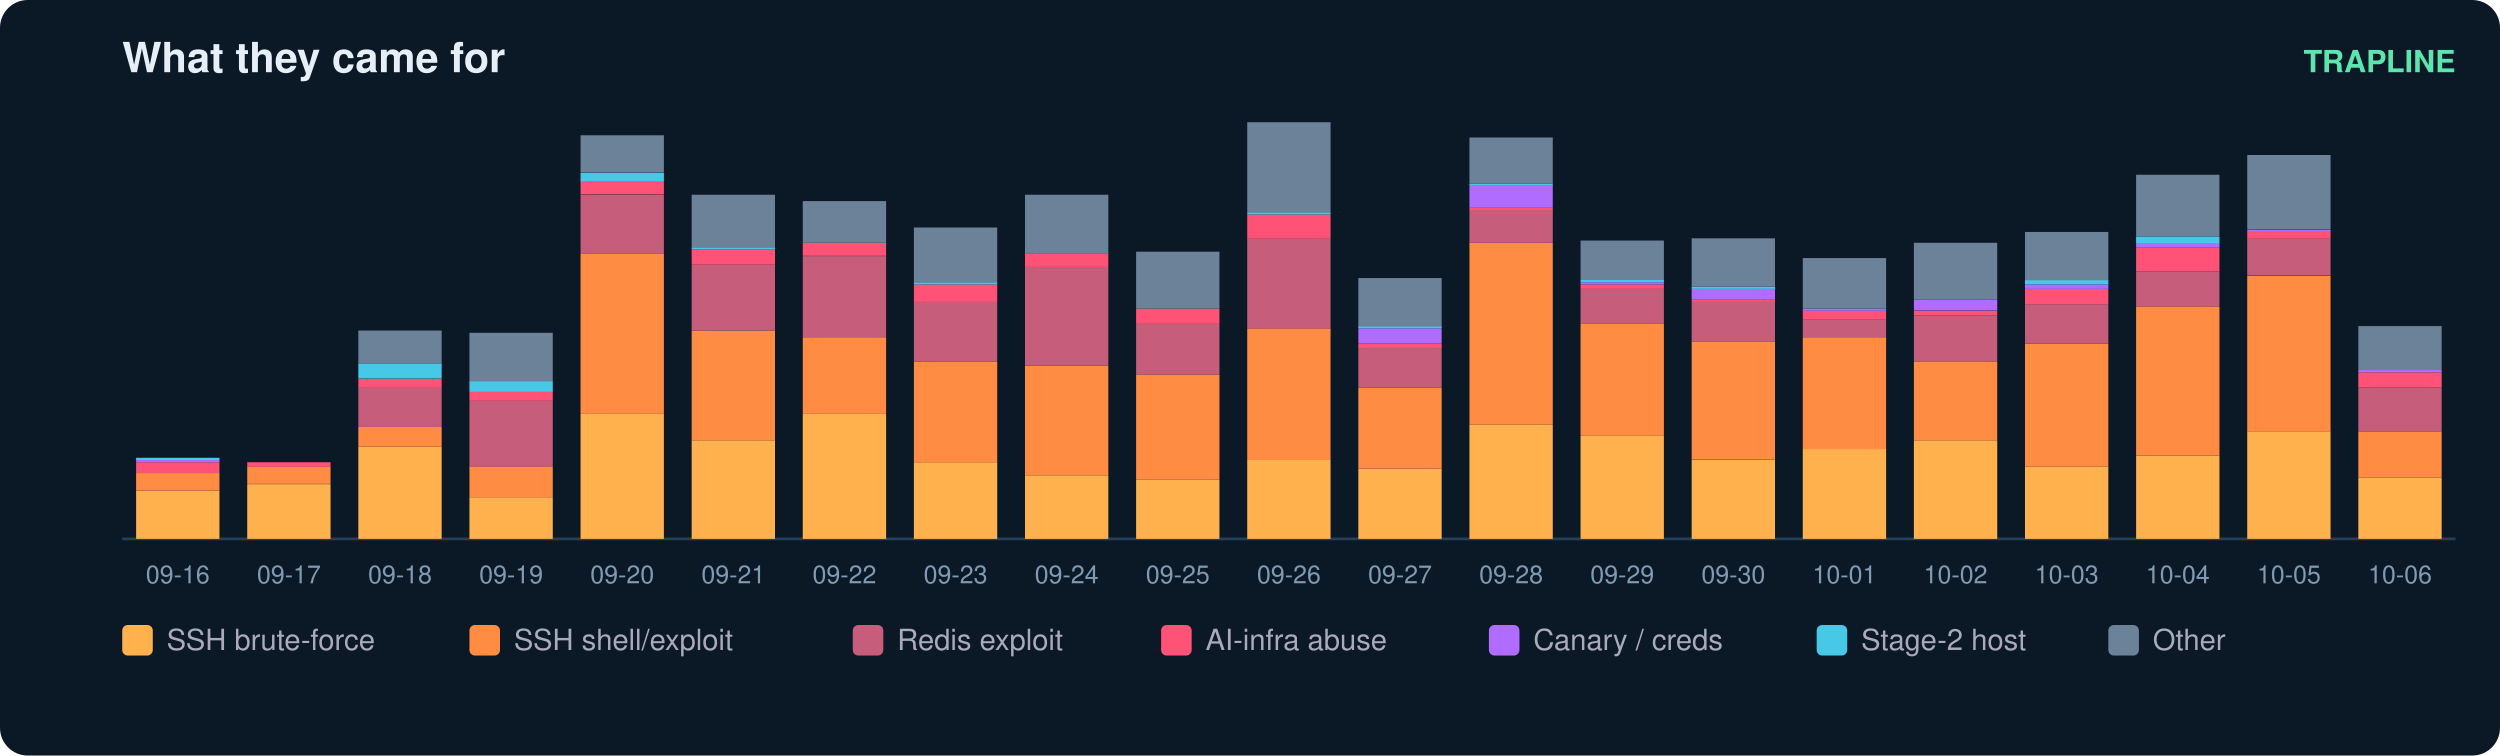
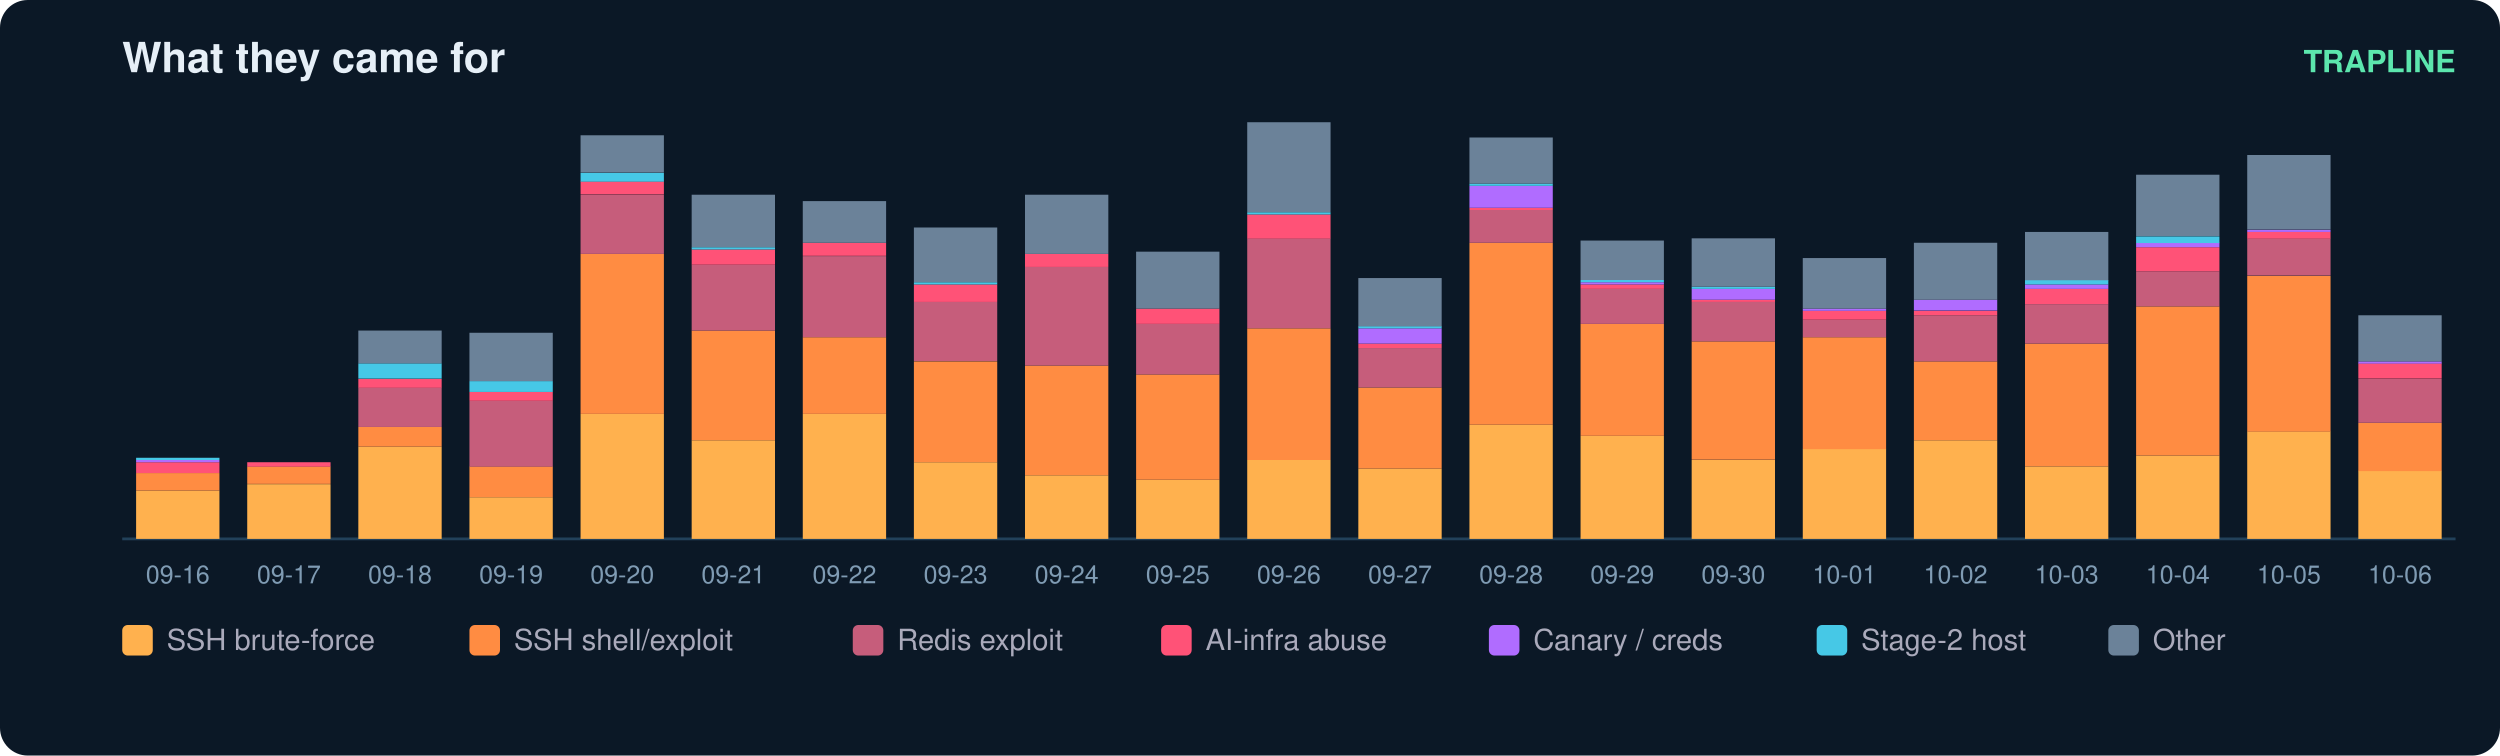
<svg xmlns="http://www.w3.org/2000/svg" width="900" height="272" viewBox="0 0 900 272" font-family="ui-sans-serif,Segoe UI,Helvetica,Arial">
  <rect width="900" height="272" rx="10" fill="#0b1826" />
  <text x="44" y="26" fill="#e6eff7" font-size="15" font-weight="700">What they came for</text>
  <text x="884" y="26" fill="#5ce6ad" font-size="11" text-anchor="end" font-weight="600">TRAPLINE</text>
  <line x1="44" y1="194" x2="884" y2="194" stroke="#22415a" />
  <rect x="49" y="176.6" width="30" height="17.4" fill="#ffb14e" />
  <rect x="49" y="170.3" width="30" height="6.3" fill="#ff8c42" />
  <rect x="49" y="166.4" width="30" height="3.9" fill="#ff5277" />
  <rect x="49" y="165.6" width="30" height="0.8" fill="#b06cff" />
  <rect x="49" y="164.8" width="30" height="0.8" fill="#46c8e6" />
  <text x="64.0" y="210.0" fill="#7f9bb3" font-size="9" text-anchor="middle">09-16</text>
  <rect x="89" y="174.3" width="30" height="19.7" fill="#ffb14e" />
  <rect x="89" y="167.9" width="30" height="6.3" fill="#ff8c42" />
  <rect x="89" y="166.4" width="30" height="1.6" fill="#ff5277" />
  <text x="104.0" y="210.0" fill="#7f9bb3" font-size="9" text-anchor="middle">09-17</text>
  <rect x="129" y="160.8" width="30" height="33.2" fill="#ffb14e" />
  <rect x="129" y="153.7" width="30" height="7.1" fill="#ff8c42" />
  <rect x="129" y="139.5" width="30" height="14.2" fill="#c65d7b" />
  <rect x="129" y="136.4" width="30" height="3.2" fill="#ff5277" />
  <rect x="129" y="130.8" width="30" height="5.5" fill="#46c8e6" />
  <rect x="129" y="119.0" width="30" height="11.8" fill="#6b8299" />
  <text x="144.0" y="210.0" fill="#7f9bb3" font-size="9" text-anchor="middle">09-18</text>
  <rect x="169" y="179.0" width="30" height="15.0" fill="#ffb14e" />
  <rect x="169" y="167.9" width="30" height="11.1" fill="#ff8c42" />
  <rect x="169" y="144.3" width="30" height="23.7" fill="#c65d7b" />
  <rect x="169" y="141.1" width="30" height="3.2" fill="#ff5277" />
  <rect x="169" y="137.2" width="30" height="3.9" fill="#46c8e6" />
  <rect x="169" y="119.8" width="30" height="17.4" fill="#6b8299" />
  <text x="184.0" y="210.0" fill="#7f9bb3" font-size="9" text-anchor="middle">09-19</text>
  <rect x="209" y="149.0" width="30" height="45.0" fill="#ffb14e" />
  <rect x="209" y="91.4" width="30" height="57.6" fill="#ff8c42" />
  <rect x="209" y="70.1" width="30" height="21.3" fill="#c65d7b" />
  <rect x="209" y="65.3" width="30" height="4.7" fill="#ff5277" />
  <rect x="209" y="62.2" width="30" height="3.2" fill="#46c8e6" />
  <rect x="209" y="48.7" width="30" height="13.4" fill="#6b8299" />
  <text x="224.0" y="210.0" fill="#7f9bb3" font-size="9" text-anchor="middle">09-20</text>
  <rect x="249" y="158.5" width="30" height="35.5" fill="#ffb14e" />
  <rect x="249" y="119.0" width="30" height="39.5" fill="#ff8c42" />
  <rect x="249" y="95.3" width="30" height="23.7" fill="#c65d7b" />
  <rect x="249" y="89.8" width="30" height="5.5" fill="#ff5277" />
  <rect x="249" y="89.0" width="30" height="0.8" fill="#46c8e6" />
  <rect x="249" y="70.1" width="30" height="18.9" fill="#6b8299" />
  <text x="264.0" y="210.0" fill="#7f9bb3" font-size="9" text-anchor="middle">09-21</text>
  <rect x="289" y="149.0" width="30" height="45.0" fill="#ffb14e" />
  <rect x="289" y="121.4" width="30" height="27.6" fill="#ff8c42" />
  <rect x="289" y="92.2" width="30" height="29.2" fill="#c65d7b" />
  <rect x="289" y="87.4" width="30" height="4.7" fill="#ff5277" />
  <rect x="289" y="72.4" width="30" height="15.0" fill="#6b8299" />
  <text x="304.0" y="210.0" fill="#7f9bb3" font-size="9" text-anchor="middle">09-22</text>
  <rect x="329" y="166.4" width="30" height="27.6" fill="#ffb14e" />
  <rect x="329" y="130.1" width="30" height="36.3" fill="#ff8c42" />
  <rect x="329" y="108.7" width="30" height="21.3" fill="#c65d7b" />
  <rect x="329" y="102.4" width="30" height="6.3" fill="#ff5277" />
  <rect x="329" y="101.6" width="30" height="0.8" fill="#46c8e6" />
  <rect x="329" y="81.9" width="30" height="19.7" fill="#6b8299" />
  <text x="344.0" y="210.0" fill="#7f9bb3" font-size="9" text-anchor="middle">09-23</text>
  <rect x="369" y="171.1" width="30" height="22.9" fill="#ffb14e" />
  <rect x="369" y="131.6" width="30" height="39.5" fill="#ff8c42" />
  <rect x="369" y="96.1" width="30" height="35.5" fill="#c65d7b" />
  <rect x="369" y="91.4" width="30" height="4.7" fill="#ff5277" />
  <rect x="369" y="70.1" width="30" height="21.3" fill="#6b8299" />
  <text x="384.0" y="210.0" fill="#7f9bb3" font-size="9" text-anchor="middle">09-24</text>
  <rect x="409" y="172.7" width="30" height="21.3" fill="#ffb14e" />
  <rect x="409" y="134.8" width="30" height="37.9" fill="#ff8c42" />
  <rect x="409" y="116.6" width="30" height="18.2" fill="#c65d7b" />
  <rect x="409" y="111.1" width="30" height="5.5" fill="#ff5277" />
  <rect x="409" y="90.6" width="30" height="20.5" fill="#6b8299" />
  <text x="424.0" y="210.0" fill="#7f9bb3" font-size="9" text-anchor="middle">09-25</text>
  <rect x="449" y="165.6" width="30" height="28.4" fill="#ffb14e" />
  <rect x="449" y="118.2" width="30" height="47.4" fill="#ff8c42" />
  <rect x="449" y="85.8" width="30" height="32.4" fill="#c65d7b" />
  <rect x="449" y="77.2" width="30" height="8.7" fill="#ff5277" />
  <rect x="449" y="76.4" width="30" height="0.8" fill="#46c8e6" />
  <rect x="449" y="44.0" width="30" height="32.4" fill="#6b8299" />
  <text x="464.0" y="210.0" fill="#7f9bb3" font-size="9" text-anchor="middle">09-26</text>
  <rect x="489" y="168.7" width="30" height="25.3" fill="#ffb14e" />
  <rect x="489" y="139.5" width="30" height="29.2" fill="#ff8c42" />
  <rect x="489" y="125.3" width="30" height="14.2" fill="#c65d7b" />
  <rect x="489" y="123.7" width="30" height="1.6" fill="#ff5277" />
  <rect x="489" y="118.2" width="30" height="5.5" fill="#b06cff" />
  <rect x="489" y="117.4" width="30" height="0.8" fill="#46c8e6" />
  <rect x="489" y="100.1" width="30" height="17.4" fill="#6b8299" />
  <text x="504.0" y="210.0" fill="#7f9bb3" font-size="9" text-anchor="middle">09-27</text>
  <rect x="529" y="152.9" width="30" height="41.1" fill="#ffb14e" />
  <rect x="529" y="87.4" width="30" height="65.5" fill="#ff8c42" />
  <rect x="529" y="75.6" width="30" height="11.8" fill="#c65d7b" />
  <rect x="529" y="74.8" width="30" height="0.8" fill="#ff5277" />
  <rect x="529" y="66.9" width="30" height="7.9" fill="#b06cff" />
  <rect x="529" y="66.1" width="30" height="0.8" fill="#46c8e6" />
  <rect x="529" y="49.5" width="30" height="16.6" fill="#6b8299" />
  <text x="544.0" y="210.0" fill="#7f9bb3" font-size="9" text-anchor="middle">09-28</text>
  <rect x="569" y="156.9" width="30" height="37.1" fill="#ffb14e" />
  <rect x="569" y="116.6" width="30" height="40.3" fill="#ff8c42" />
  <rect x="569" y="104.0" width="30" height="12.6" fill="#c65d7b" />
  <rect x="569" y="102.4" width="30" height="1.6" fill="#ff5277" />
  <rect x="569" y="101.6" width="30" height="0.8" fill="#b06cff" />
  <rect x="569" y="100.8" width="30" height="0.8" fill="#46c8e6" />
  <rect x="569" y="86.6" width="30" height="14.2" fill="#6b8299" />
  <text x="584.0" y="210.0" fill="#7f9bb3" font-size="9" text-anchor="middle">09-29</text>
  <rect x="609" y="165.6" width="30" height="28.4" fill="#ffb14e" />
  <rect x="609" y="122.9" width="30" height="42.6" fill="#ff8c42" />
  <rect x="609" y="108.7" width="30" height="14.2" fill="#c65d7b" />
  <rect x="609" y="107.9" width="30" height="0.8" fill="#ff5277" />
  <rect x="609" y="104.0" width="30" height="3.9" fill="#b06cff" />
  <rect x="609" y="103.2" width="30" height="0.8" fill="#46c8e6" />
  <rect x="609" y="85.8" width="30" height="17.4" fill="#6b8299" />
  <text x="624.0" y="210.0" fill="#7f9bb3" font-size="9" text-anchor="middle">09-30</text>
  <rect x="649" y="161.6" width="30" height="32.4" fill="#ffb14e" />
  <rect x="649" y="121.4" width="30" height="40.3" fill="#ff8c42" />
  <rect x="649" y="115.1" width="30" height="6.3" fill="#c65d7b" />
  <rect x="649" y="111.9" width="30" height="3.2" fill="#ff5277" />
  <rect x="649" y="111.1" width="30" height="0.8" fill="#b06cff" />
  <rect x="649" y="92.9" width="30" height="18.2" fill="#6b8299" />
  <text x="664.0" y="210.0" fill="#7f9bb3" font-size="9" text-anchor="middle">10-01</text>
  <rect x="689" y="158.5" width="30" height="35.5" fill="#ffb14e" />
  <rect x="689" y="130.1" width="30" height="28.4" fill="#ff8c42" />
  <rect x="689" y="113.5" width="30" height="16.6" fill="#c65d7b" />
  <rect x="689" y="111.9" width="30" height="1.6" fill="#ff5277" />
  <rect x="689" y="107.9" width="30" height="3.9" fill="#b06cff" />
  <rect x="689" y="87.4" width="30" height="20.5" fill="#6b8299" />
  <text x="704.0" y="210.0" fill="#7f9bb3" font-size="9" text-anchor="middle">10-02</text>
  <rect x="729" y="167.9" width="30" height="26.1" fill="#ffb14e" />
  <rect x="729" y="123.7" width="30" height="44.2" fill="#ff8c42" />
  <rect x="729" y="109.5" width="30" height="14.2" fill="#c65d7b" />
  <rect x="729" y="104.0" width="30" height="5.5" fill="#ff5277" />
  <rect x="729" y="102.4" width="30" height="1.6" fill="#b06cff" />
  <rect x="729" y="100.8" width="30" height="1.6" fill="#46c8e6" />
  <rect x="729" y="83.5" width="30" height="17.4" fill="#6b8299" />
  <text x="744.0" y="210.0" fill="#7f9bb3" font-size="9" text-anchor="middle">10-03</text>
  <rect x="769" y="164.0" width="30" height="30.0" fill="#ffb14e" />
  <rect x="769" y="110.3" width="30" height="53.7" fill="#ff8c42" />
  <rect x="769" y="97.7" width="30" height="12.6" fill="#c65d7b" />
  <rect x="769" y="89.0" width="30" height="8.7" fill="#ff5277" />
  <rect x="769" y="87.4" width="30" height="1.6" fill="#b06cff" />
  <rect x="769" y="85.1" width="30" height="2.4" fill="#46c8e6" />
  <rect x="769" y="62.9" width="30" height="22.1" fill="#6b8299" />
  <text x="784.0" y="210.0" fill="#7f9bb3" font-size="9" text-anchor="middle">10-04</text>
  <rect x="809" y="155.3" width="30" height="38.7" fill="#ffb14e" />
  <rect x="809" y="99.3" width="30" height="56.1" fill="#ff8c42" />
  <rect x="809" y="85.8" width="30" height="13.4" fill="#c65d7b" />
  <rect x="809" y="83.5" width="30" height="2.4" fill="#ff5277" />
  <rect x="809" y="82.7" width="30" height="0.8" fill="#b06cff" />
  <rect x="809" y="55.8" width="30" height="26.8" fill="#6b8299" />
  <text x="824.0" y="210.0" fill="#7f9bb3" font-size="9" text-anchor="middle">10-05</text>
-   <rect x="849" y="171.9" width="30" height="22.1" fill="#ffb14e" />
-   <rect x="849" y="155.3" width="30" height="16.6" fill="#ff8c42" />
-   <rect x="849" y="139.5" width="30" height="15.8" fill="#c65d7b" />
-   <rect x="849" y="134.0" width="30" height="5.5" fill="#ff5277" />
-   <rect x="849" y="133.2" width="30" height="0.8" fill="#b06cff" />
-   <rect x="849" y="117.4" width="30" height="15.8" fill="#6b8299" />
+   <rect x="849" y="169.5" width="30" height="24.5" fill="#ffb14e" />
+   <rect x="849" y="152.2" width="30" height="17.4" fill="#ff8c42" />
+   <rect x="849" y="136.4" width="30" height="15.8" fill="#c65d7b" />
+   <rect x="849" y="130.8" width="30" height="5.5" fill="#ff5277" />
+   <rect x="849" y="130.1" width="30" height="0.8" fill="#b06cff" />
+   <rect x="849" y="113.5" width="30" height="16.6" fill="#6b8299" />
  <text x="864.0" y="210.0" fill="#7f9bb3" font-size="9" text-anchor="middle">10-06</text>
  <rect x="44" y="225" width="11" height="11" rx="2" fill="#ffb14e" />
  <text x="60" y="234" fill="#aab" font-size="10.5">SSH brute-force</text>
  <rect x="169" y="225" width="11" height="11" rx="2" fill="#ff8c42" />
  <text x="185" y="234" fill="#aab" font-size="10.5">SSH shell/exploit</text>
  <rect x="307" y="225" width="11" height="11" rx="2" fill="#c65d7b" />
  <text x="323" y="234" fill="#aab" font-size="10.5">Redis exploit</text>
  <rect x="418" y="225" width="11" height="11" rx="2" fill="#ff5277" />
  <text x="434" y="234" fill="#aab" font-size="10.5">AI-infra abuse</text>
  <rect x="536" y="225" width="11" height="11" rx="2" fill="#b06cff" />
  <text x="552" y="234" fill="#aab" font-size="10.5">Canary / creds</text>
  <rect x="654" y="225" width="11" height="11" rx="2" fill="#46c8e6" />
  <text x="670" y="234" fill="#aab" font-size="10.5">Stage-2 host</text>
  <rect x="759" y="225" width="11" height="11" rx="2" fill="#6b8299" />
  <text x="775" y="234" fill="#aab" font-size="10.5">Other</text>
</svg>
